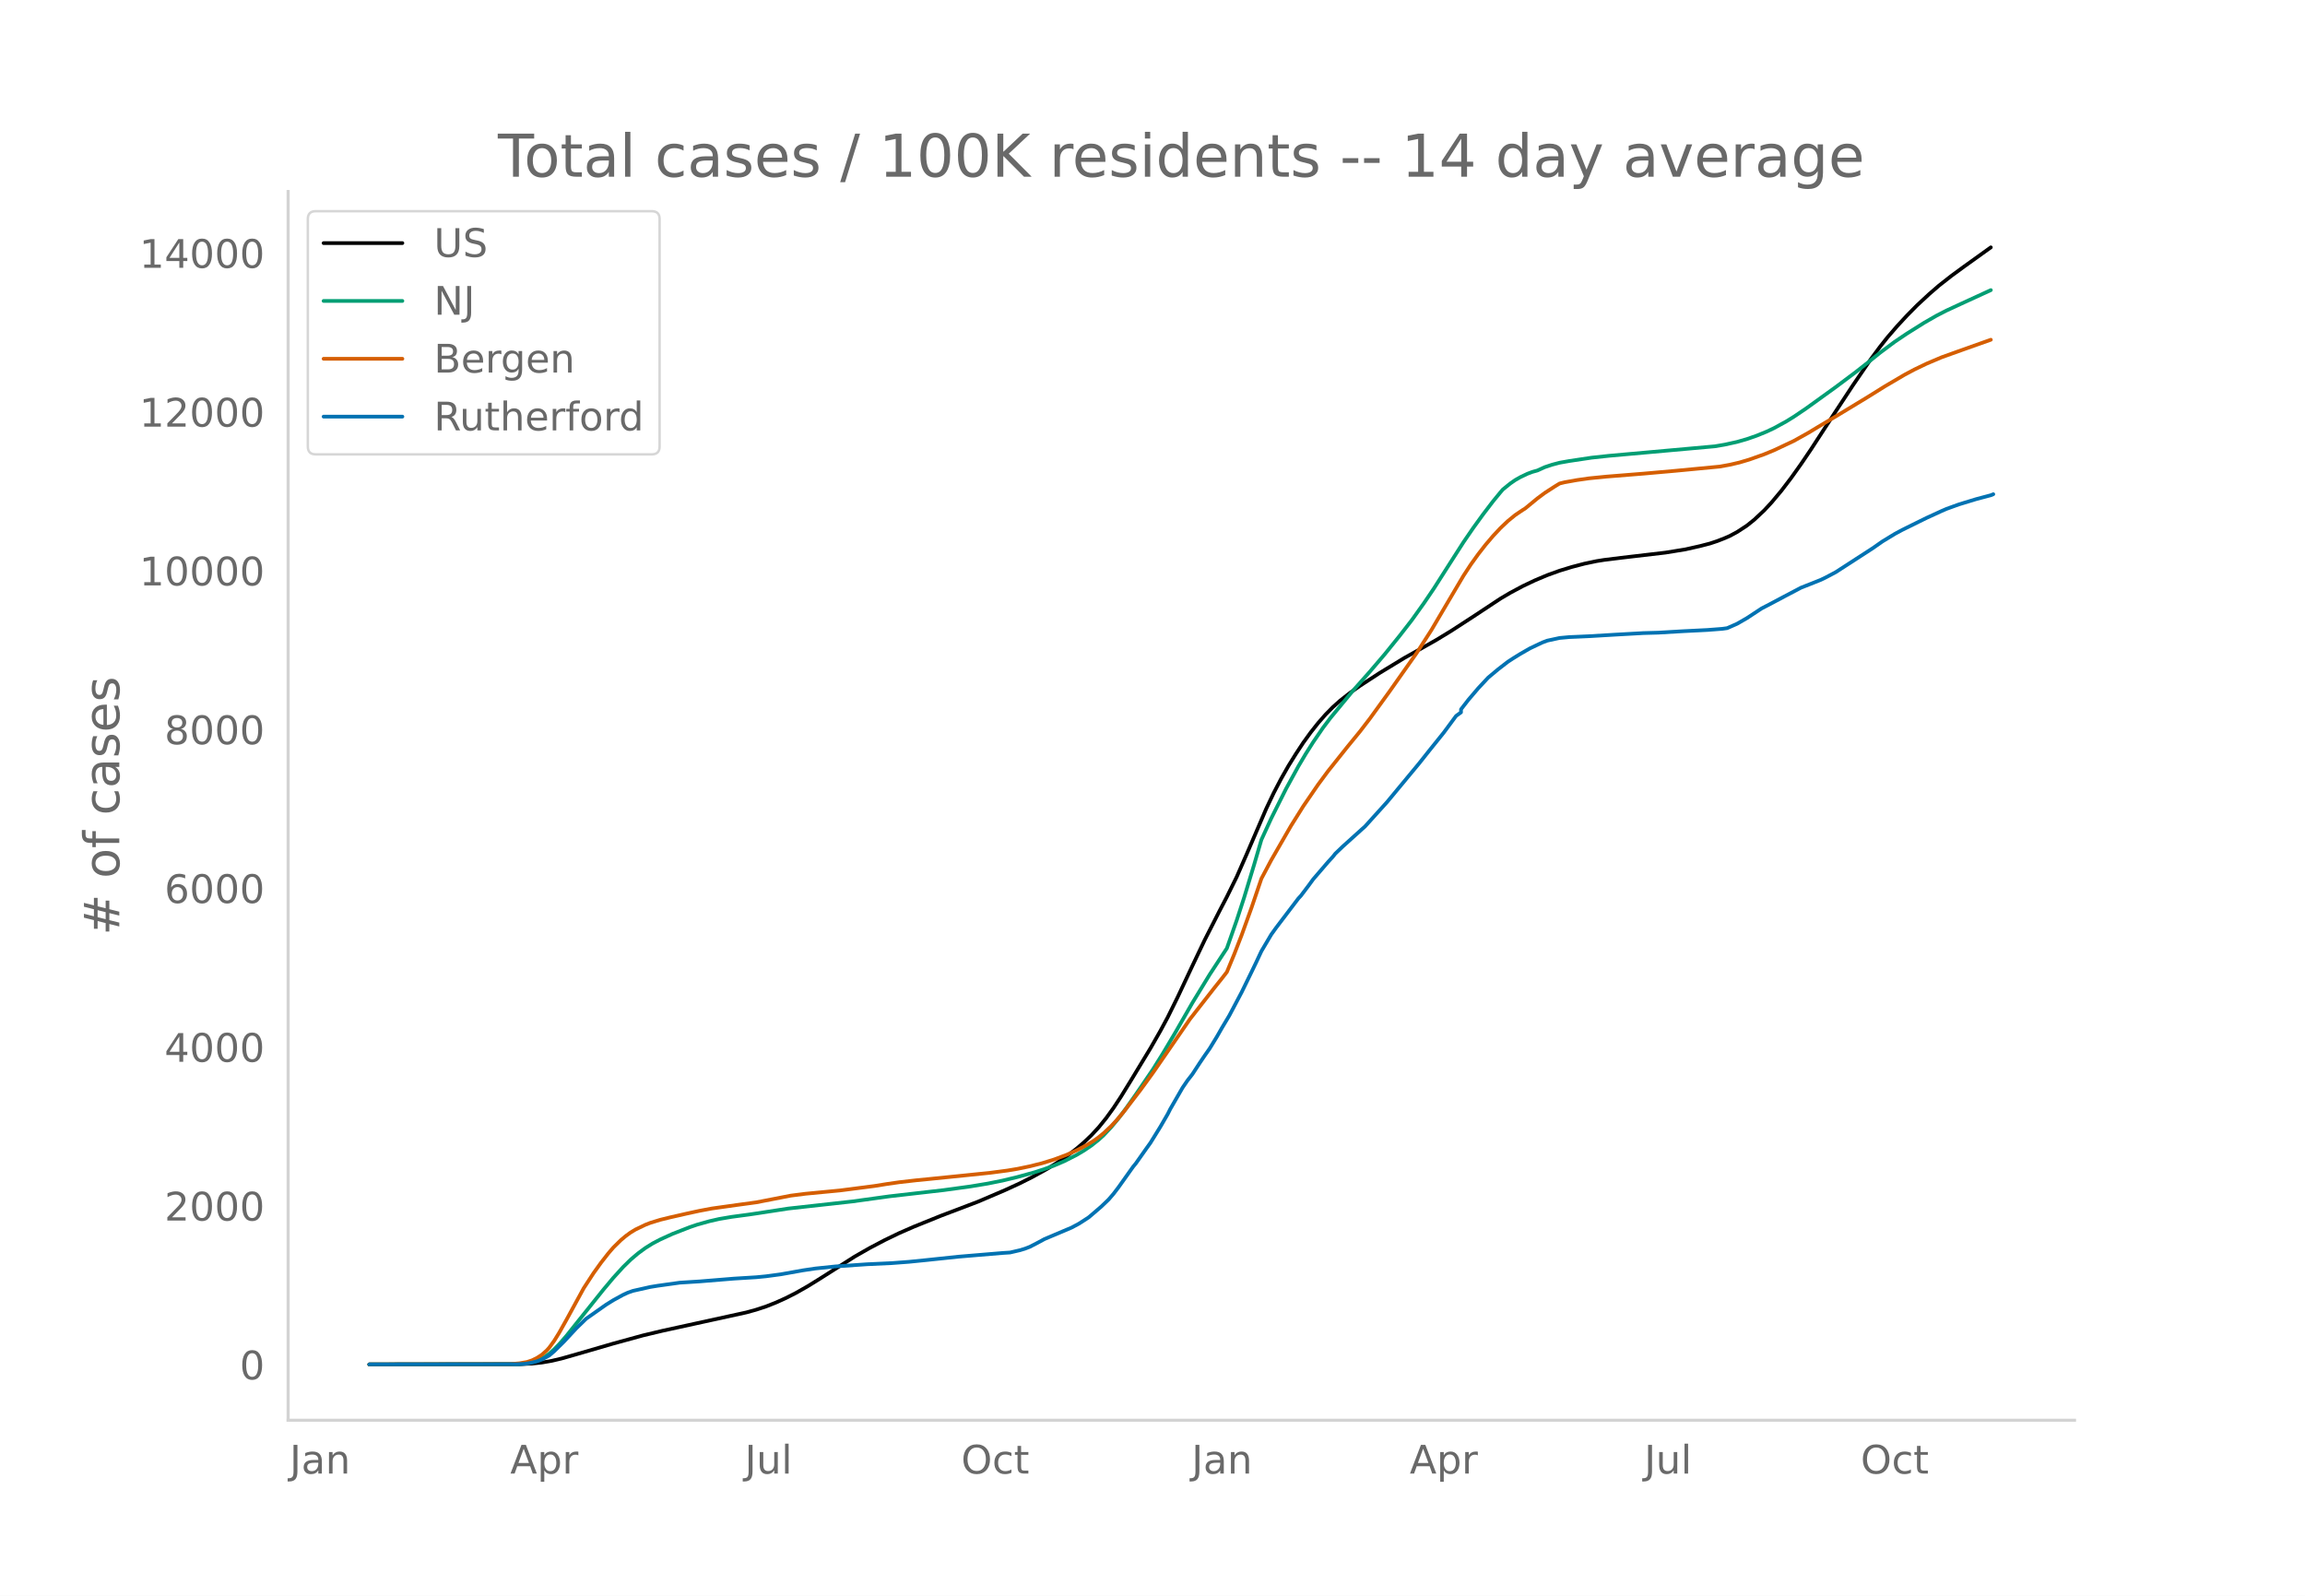
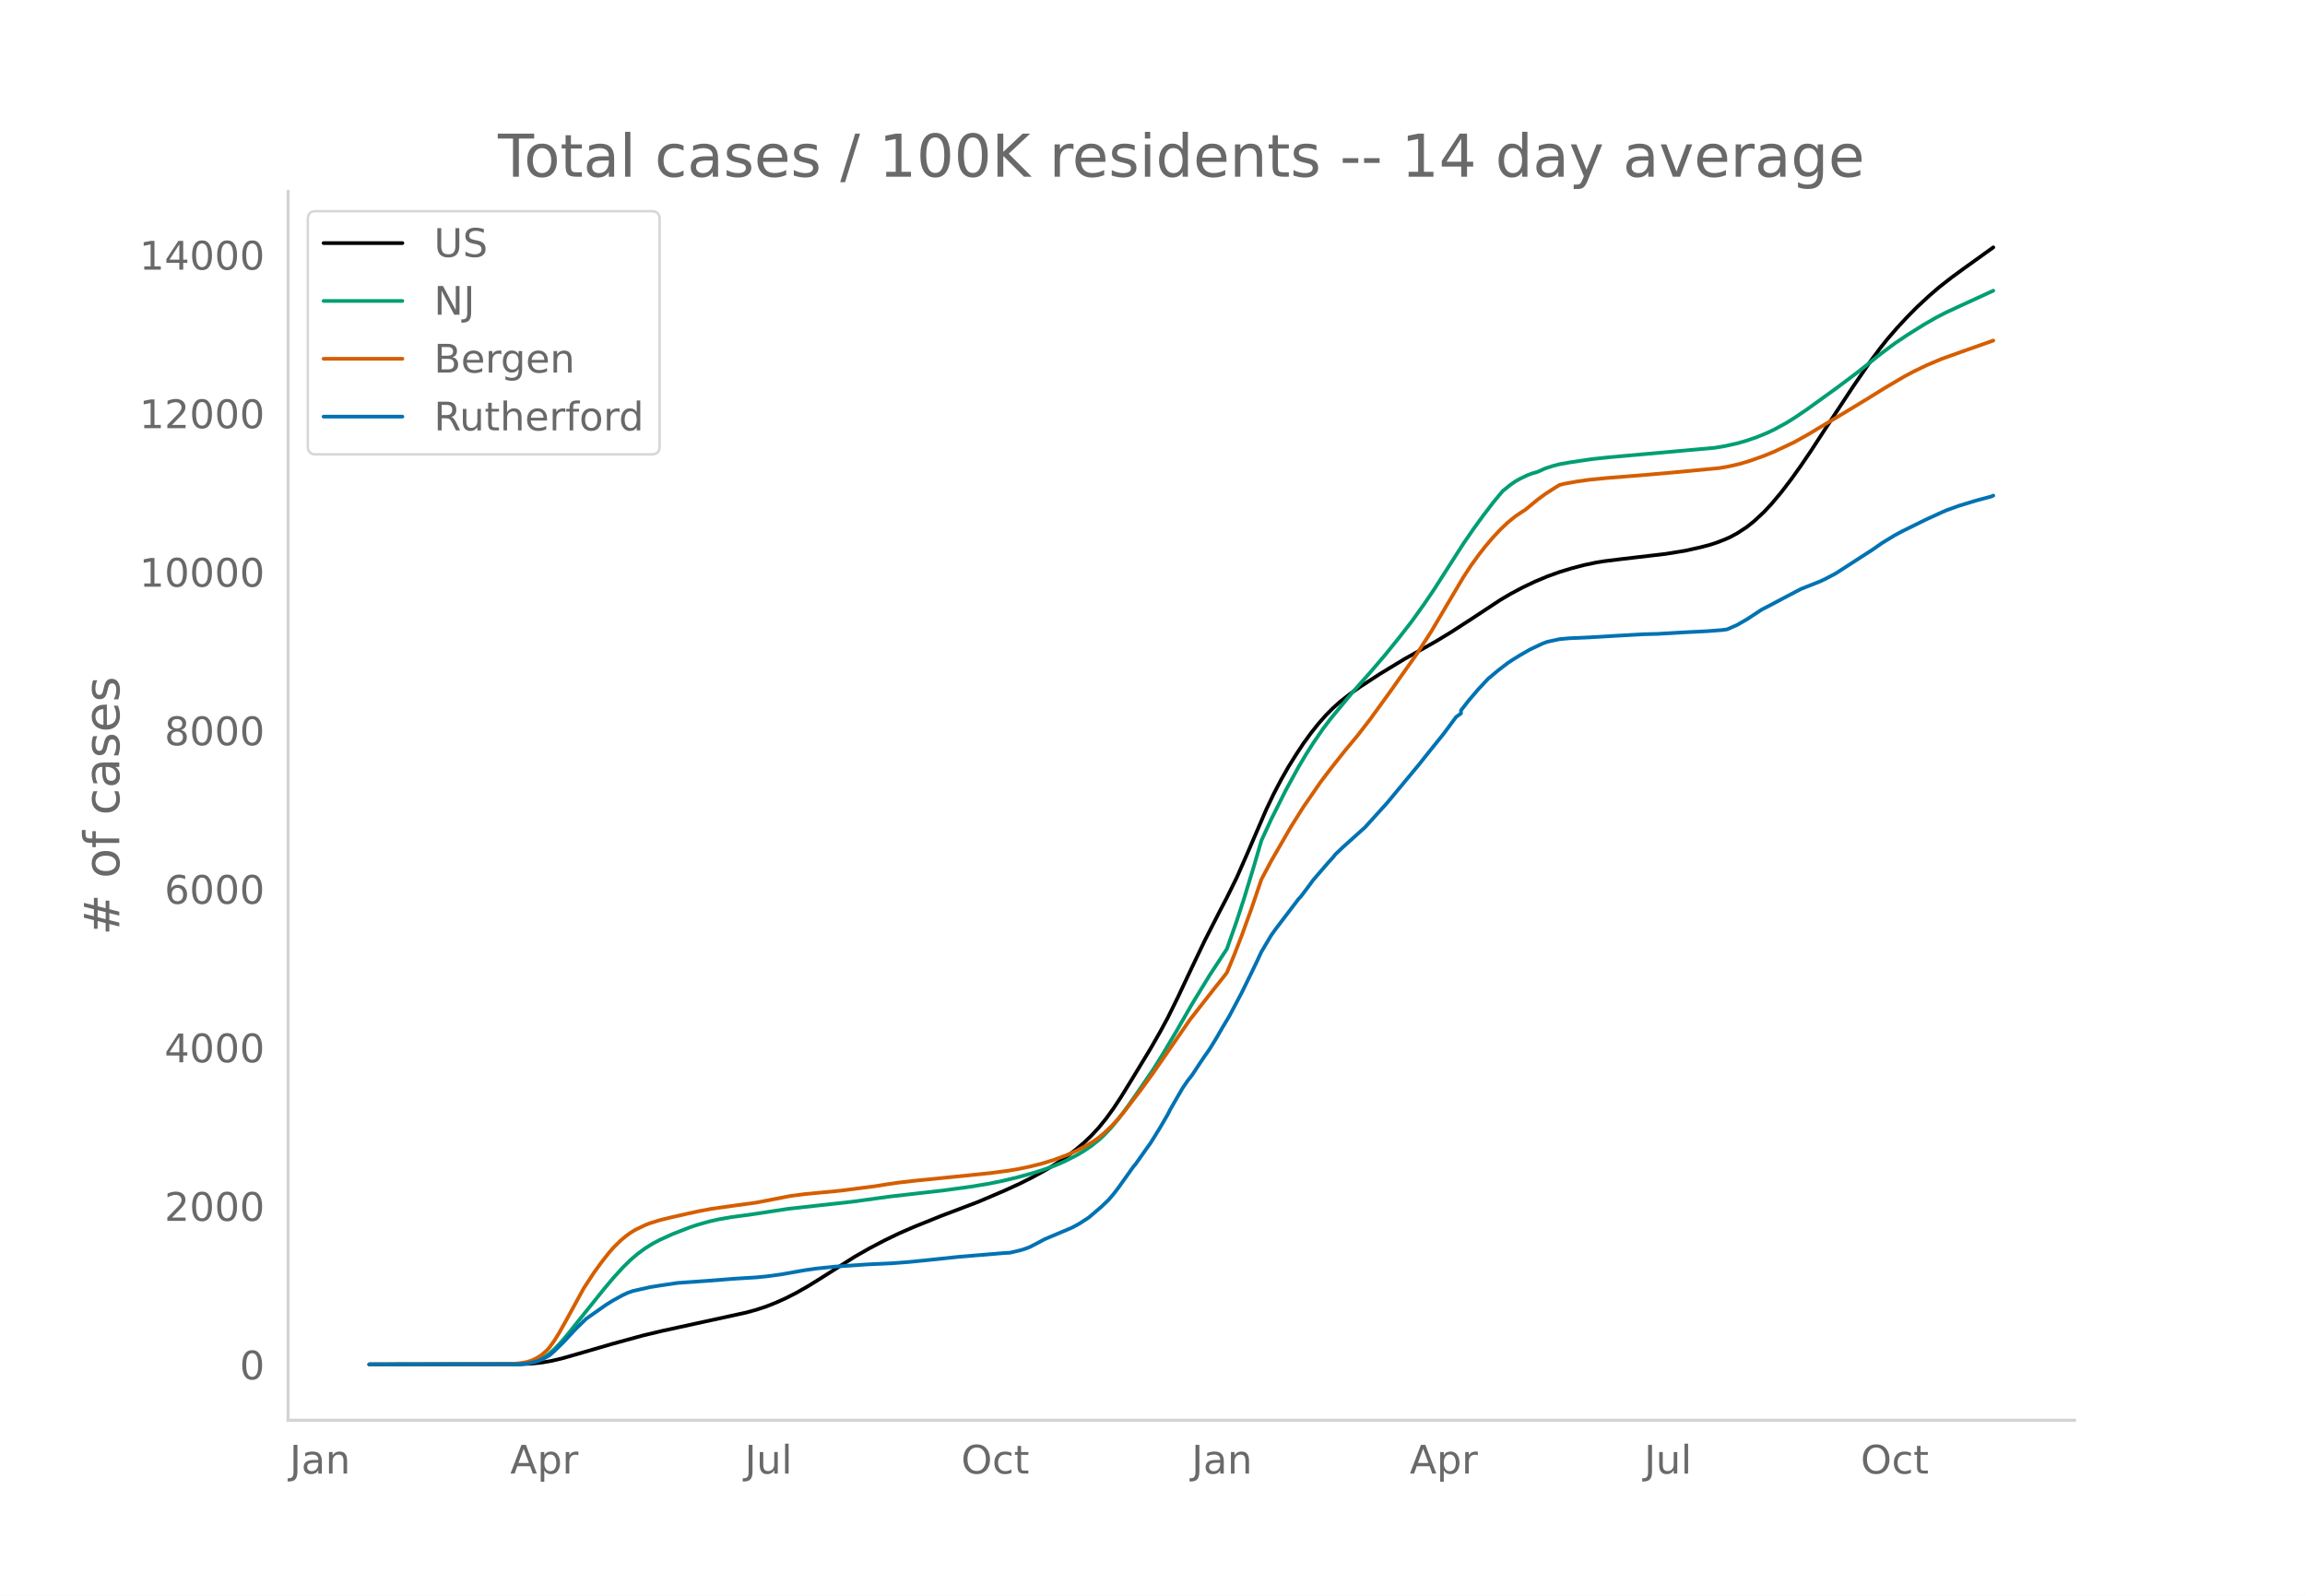
<svg xmlns="http://www.w3.org/2000/svg" xmlns:xlink="http://www.w3.org/1999/xlink" height="864" viewBox="0 0 936 648" width="1248">
  <defs>
    <style>*{stroke-linecap:butt;stroke-linejoin:round}</style>
  </defs>
  <g id="figure_1">
    <path d="M0 648h936V0H0z" style="fill:#fff" id="patch_1" />
    <g id="axes_1">
      <path d="M117 576.72h725.4V77.76H117z" style="fill:none" id="patch_2" />
-       <path clip-path="url(#p5be14ddd2e)" d="m149.973 554.04 61.042-.084 5.003-.244 4.003-.423 4.003-.692 4.003-.94 6.004-1.713 15.01-4.364 12.008-3.294 8.006-1.907 13.009-2.847 21.014-4.598 4.003-1.106 4.003-1.317 4.003-1.585 4.002-1.807 4.003-2.033 5.004-2.844 5.003-3.104 14.01-8.907 6.004-3.43 6.004-3.163 6.004-2.903 6.004-2.624 11.008-4.446 15.01-5.706 11.008-4.703 6.004-2.762 5.003-2.515 6.004-3.302 4.003-2.47 4.003-2.725 4.003-3.044 3.002-2.567 3.002-2.867 3.002-3.25 3.002-3.715 3.002-4.148 3.002-4.551 4.003-6.504 8.005-13.206 4.003-7.006 3.002-5.574 4.003-8.115 6.004-12.758 5.004-10.496 6.004-11.77 3.002-5.763 4.003-8.129 4.002-9.113 8.006-18.61 3.002-6.307 3.002-5.753 3.002-5.28 3.002-4.83 3.002-4.56 3.002-4.148 3.002-3.8 3.002-3.422 3.002-3.054 3.002-2.681 4.003-3.142 4.003-2.834 8.006-5.222 10.006-6.088 7.005-3.922 6.004-3.403 6.005-3.655 9.006-5.844 11.007-7.273 4.003-2.368 5.004-2.677 5.003-2.374 5.003-2.107 5.004-1.808 5.003-1.526 5.004-1.309 5.003-1.055 3.002-.48 7.005-.873 18.013-2.11 8.005-1.297 6.004-1.353 4.003-1.036 3.002-.997 3.002-1.174 2.001-.87 3.003-1.61 4.002-2.615 3.002-2.408 4.003-3.75 3.002-3.225 4.003-4.782 4.003-5.246 4.002-5.623 4.003-5.907 5.004-7.697 5.003-7.66 7.005-10.641 7.005-10.242 4.003-5.412 3.002-3.797 4.002-4.632 4.003-4.323 4.003-4.061 5.003-4.64 4.003-3.46 5.004-3.922 5.003-3.669 11.008-7.902h0" style="fill:none;stroke:#000;stroke-linecap:round;stroke-width:1.5" id="line2d_1" />
-       <path clip-path="url(#p5be14ddd2e)" d="m149.973 554.04 60.041-.107 3.002-.218 2.002-.291 2-.514 2.002-.772 2.002-1.043 2.001-1.397 2.001-1.772 2.002-2.048 3.002-3.447 4.003-5.019 11.007-13.747 4.003-4.772 4.003-4.403 3.002-2.947 3.002-2.553 3.002-2.208 3.002-1.868 3.002-1.575 5.004-2.282 7.004-2.734 3.002-1.025 5.004-1.403 4.003-.912 5.003-.85 7.005-.938 3.002-.442 13.009-2 26.018-2.882 15.01-2.076 10.007-1.144 12.008-1.376 11.008-1.509 7.005-1.163 6.004-1.209 6.004-1.444 7.005-1.939 4.003-1.31 4.002-1.45 4.003-1.722 5.004-2.538 3.002-1.786 3.002-2.032 3.002-2.386 2.001-1.834 3.002-3.186 3.002-3.6 3.002-3.988 4.003-5.69 7.005-10.265 4.003-6.41 5.003-8.415 7.005-12.182 7.005-11.474 7.005-10.7 4.003-11.402 3.002-9.202 4.002-13.174 3.002-10.269 4.003-8.698 6.004-11.995 5.004-9.128 3.002-5.066 3.002-4.734 4.003-5.847 3.002-3.973 9.006-10.907 7.005-7.892 6.004-7.03 6.004-7.423 5.003-6.445 5.004-6.997 4.003-5.91 6.004-9.41 6.004-9.378 4.003-5.84 4.002-5.518 4.003-5.241 3.002-3.663 1.001-1.151 3.002-2.428 2.001-1.385 2.002-1.148 3.002-1.432 2.001-.748 2.002-.554 3.002-1.367 3.002-.997 3.002-.794 4.003-.706 9.006-1.344 7.005-.756 15.01-1.342 28.02-2.517 4.002-.68 5.004-1.102 4.002-1.15 4.003-1.394 4.003-1.632 3.002-1.415 5.003-2.74 3.002-1.855 5.004-3.376 12.008-8.664 8.006-5.998 5.003-3.926 5.004-4.032 6.004-4.481 5.003-3.366 7.005-4.394 5.003-2.87 4.003-2.06 6.004-2.776 12.009-5.515h0" style="fill:none;stroke:#009e73;stroke-linecap:round;stroke-width:1.5" id="line2d_2" />
-       <path clip-path="url(#p5be14ddd2e)" d="m149.973 554.04 57.039-.1 4.003-.358 3.002-.52 2.001-.662 2.002-.974 2.001-1.296 2.001-1.77 1.001-1.117 2.001-2.75 2.002-3.232 3.002-5.34 7.005-12.827 4.002-6.133 3.003-4.188 3.002-3.846 2.001-2.328 3.002-2.96 2.001-1.683 2.002-1.467 2.001-1.212 4.003-1.925 2.001-.784 4.003-1.233 4.003-.983 7.005-1.596 5.003-1.084 5.004-.94 10.006-1.404 8.006-1.093 7.005-1.358 7.005-1.367 6.004-.764 7.005-.672 7.004-.67 14.01-1.807 5.004-.807 5.003-.72 7.005-.8 5.003-.49 15.01-1.521 10.008-1.032 7.004-.923 4.003-.666 5.004-1.037 5.003-1.255 5.003-1.554 5.004-1.877 4.003-1.793 4.002-2.084 3.003-1.823 2-1.446 2.002-1.645 3.002-2.813 2.002-2.139 3.002-3.529 7.005-9.132 5.003-6.895 15.01-21.778 10.007-12.81 3.002-3.756 2.002-2.581 3.002-7.27 3.002-7.757 4.003-11.099 4.002-11.78 4.003-7.537 8.006-13.89 5.003-7.984 6.004-8.768 4.003-5.416 8.006-10.045 5.003-6.117 4.003-5.208 8.005-11.048 11.008-15.607 6.004-9.348 6.004-10.183 7.005-11.847 3.002-4.585 3.002-4.18 3.002-3.853 3.002-3.521 3.002-3.214 3.002-2.843 3.002-2.45 3.003-2.027 1-.61 5.004-4.117 3.002-2.233 4.002-2.588 2.002-1.225 2.001-.497 5.004-.9 5.003-.712 7.005-.697 15.01-1.205 13.01-1.15 18.012-1.72 4.002-.726 4.003-.93 4.003-1.19 6.004-2.127 4.003-1.65 8.005-3.768 6.005-3.351 4.002-2.42 8.006-4.773 12.008-7.278 7.005-4.367 8.005-4.708 4.003-2.13 5.004-2.402 6.004-2.548 8.005-2.873 12.009-4.26h0" style="fill:none;stroke:#d55e00;stroke-linecap:round;stroke-width:1.5" id="line2d_3" />
-       <path clip-path="url(#p5be14ddd2e)" d="m149.973 554.04 60.041-.075 3.002-.151 2.002-.302 3.002-.705 2.001-.755 3.002-1.623 2.001-1.711 4.003-3.95 5.004-5.386 4.002-3.9 8.006-5.637 3.002-1.874 4.003-2.19 2.001-.918 2.002-.692 7.004-1.573 3.002-.49 9.007-1.259 8.005-.503 14.01-1.145 9.006-.554 4.003-.39 6.004-.805 9.006-1.61 5.004-.743 8.005-.83 13.01-.893 10.006-.466 7.005-.528 7.005-.705 13.009-1.371 18.012-1.51 3.002-.189 4.003-.93 2.001-.605 2.002-.767 3.002-1.548 3.002-1.623 11.007-4.655 3.002-1.61 3.002-1.938 1.001-.667 5.004-4.29 3.002-2.882 2.001-2.327 2.001-2.63 6.005-8.442 1-1.195 4.003-5.675 2.001-2.793 4.003-6.48 3.002-5.183 1-1.988 5.004-8.682 2.002-2.931 2.001-2.567 3.002-4.605 2.002-2.957 2-2.843 3.003-4.92 2.001-3.51 3.002-5.02 5.004-9.461 4.003-8.204 2.001-4.152 2.001-4.278 4.003-6.769 2.002-2.793 9.006-11.852 1-1.07 3.003-3.962 2-2.743 6.005-6.983 2.001-2.19 1.001-1.27 3.002-2.869 8.006-7.222 1-.88 9.007-9.965 11.007-13.274 2.002-2.416 4.002-5.045 6.004-7.461 5.004-6.769 2.001-1.447v-1.233l3.002-3.875 4.003-4.693 4.003-4.29 4.003-3.347 4.002-3.095 2.002-1.309 3.002-1.862 4.003-2.302 5.003-2.366 2.001-.755 5.004-1.082 4.003-.365 3.002-.125 5.003-.227 11.008-.654 11.007-.617 6.004-.163 10.007-.592 3.002-.15 7.005-.353 6.004-.465 2.002-.277 4.003-1.762 4.002-2.302 6.004-3.95 3.003-1.548 6.004-3.196 7.004-3.687 4.003-1.572 4.003-1.598 2.001-.969 4.003-2.114 15.01-9.713 4.003-2.793 5.004-3.045 3.002-1.623 7.005-3.46 3.002-1.472 6.004-2.755 2.001-.868 5.004-1.812 7.004-2.14 6.005-1.597 1-.415h0" style="fill:none;stroke:#0072b2;stroke-linecap:round;stroke-width:1.5" id="line2d_4" />
+       <path clip-path="url(#p5d03567c50)" d="m149.973 554.04 61.042-.084 5.003-.244 4.003-.421 4.003-.692 4.003-.938 6.004-1.71 15.01-4.358 12.008-3.288 8.006-1.904 13.009-2.842 21.014-4.59 4.003-1.105 4.003-1.315 4.003-1.582 4.002-1.805 4.003-2.03 5.004-2.838 5.003-3.1 14.01-8.892 6.004-3.426 6.004-3.157 6.004-2.897 6.004-2.62 11.008-4.44 15.01-5.696 11.008-4.696 6.004-2.757 5.003-2.51 6.004-3.298 4.003-2.466 4.003-2.72 4.003-3.04 3.002-2.563 3.002-2.862 3.002-3.245 3.002-3.709 3.002-4.14 3.002-4.544 4.003-6.494 8.005-13.184 4.003-6.995 3.002-5.565 4.003-8.102 6.004-12.737 5.004-10.48 6.004-11.75 3.002-5.754 4.003-8.115 4.002-9.1 8.006-18.58 3.002-6.295 3.002-5.745 3.002-5.27 3.002-4.823 3.002-4.552 3.002-4.142 3.002-3.795 3.002-3.416 3.002-3.048 3.002-2.678 4.003-3.136 4.003-2.83 8.006-5.213 10.006-6.079 7.005-3.915 6.004-3.398 6.005-3.648 9.006-5.835 11.007-7.261 4.003-2.364 5.004-2.673 5.003-2.37 5.003-2.104 5.004-1.805 5.003-1.524 5.004-1.306 5.003-1.053 3.002-.48 7.005-.871 18.013-2.106 8.005-1.296 6.004-1.35 4.003-1.035 3.002-.996 3.002-1.172 2.001-.869 3.003-1.607 4.002-2.61 3.002-2.405 4.003-3.743 3.002-3.22 4.003-4.774 4.003-5.238 4.002-5.613 4.003-5.898 5.004-7.685 5.003-7.647 7.005-10.625 7.005-10.225 4.003-5.403 3.002-3.79 4.002-4.625 4.003-4.317 4.003-4.054 5.003-4.633 4.003-3.454 5.004-3.915 5.003-3.663 12.008-8.623h0" style="fill:none;stroke:#000;stroke-linecap:round;stroke-width:1.5" id="line2d_1" />
+       <path clip-path="url(#p5d03567c50)" d="m149.973 554.04 60.041-.107 3.002-.218 2.002-.29 2-.513 2.002-.77 2.002-1.043 2.001-1.394 2.001-1.77 2.002-2.044 3.002-3.442 4.003-5.01 11.007-13.725 4.003-4.764 4.003-4.396 3.002-2.943 3.002-2.548 3.002-2.204 3.002-1.866 3.002-1.572 5.004-2.279 7.004-2.729 3.002-1.023 5.004-1.401 4.003-.91 5.003-.85 7.005-.936 3.002-.441 13.009-1.997 26.018-2.877 15.01-2.072 10.007-1.143 12.008-1.373 11.008-1.507 7.005-1.16 6.004-1.208 6.004-1.442 7.005-1.936 4.003-1.308 4.002-1.448 4.003-1.718 5.004-2.535 3.002-1.782 3.002-2.029 3.002-2.383 2.001-1.83 3.002-3.181 3.002-3.594 3.002-3.982 4.003-5.68 7.005-10.25 4.003-6.4 5.003-8.4 7.005-12.163L491.208 396l7.005-10.682 4.003-11.384 3.002-9.187 4.002-13.153 3.002-10.252 4.003-8.685 6.004-11.975 5.004-9.114 3.002-5.057 3.002-4.726 4.003-5.838 3.002-3.967 9.006-10.889 7.005-7.88 6.004-7.017 6.004-7.412 5.003-6.434 5.004-6.986 4.003-5.9 6.004-9.396 6.004-9.362 4.003-5.831 4.002-5.508 4.003-5.234 3.002-3.657 1.001-1.149 3.002-2.424 2.001-1.382 2.002-1.146 3.002-1.43 2.001-.747 2.002-.553 3.002-1.365 3.002-.995 3.002-.793 4.003-.705 9.006-1.341 7.005-.755 15.01-1.34 28.02-2.513 4.002-.68 5.004-1.1 4.002-1.147 4.003-1.392 4.003-1.63 3.002-1.412 5.003-2.735 3.002-1.853 5.004-3.37 12.008-8.65 8.006-5.99 5.003-3.918 5.004-4.026 6.004-4.474 5.003-3.36 7.005-4.387 5.003-2.866 4.003-2.056 6.004-2.771 13.01-5.978h0" style="fill:none;stroke:#009e73;stroke-linecap:round;stroke-width:1.5" id="line2d_2" />
+       <path clip-path="url(#p5d03567c50)" d="m149.973 554.04 57.039-.1 4.003-.357 3.002-.52 2.001-.66 2.002-.973 2.001-1.294 2.001-1.767 1.001-1.115 2.001-2.745 2.002-3.227 3.002-5.331 7.005-12.807 4.002-6.123 3.003-4.181 3.002-3.84 2.001-2.324 3.002-2.955 2.001-1.68 2.002-1.465 2.001-1.21 4.003-1.923 2.001-.782 4.003-1.231 4.003-.981 7.005-1.594 5.003-1.082 5.004-.939 10.006-1.401 8.006-1.092 7.005-1.356 7.005-1.364 6.004-.763 7.005-.67 7.004-.67 14.01-1.803 5.004-.807 5.003-.718 7.005-.8 5.003-.489 15.01-1.518 10.008-1.03 7.004-.922 4.003-.665 5.004-1.034 5.003-1.254 5.003-1.551 5.004-1.875 4.003-1.79 4.002-2.08 3.003-1.82 2-1.443 2.002-1.644 3.002-2.808 2.002-2.135 3.002-3.523 7.005-9.117 5.003-6.884 15.01-21.743 10.007-12.79 3.002-3.75 2.002-2.576 3.002-7.259 3.002-7.744 4.003-11.08 4.002-11.763 4.003-7.524 8.006-13.867 5.003-7.971 7.005-10.145 4.003-5.291 3.002-3.809 3.002-3.775 5.003-6.017 5.004-6.46 8.005-11.03 11.008-15.582 6.004-9.333 6.004-10.166 7.005-11.828 3.002-4.578 3.002-4.174 3.002-3.846 3.002-3.516 3.002-3.207 3.002-2.839 3.002-2.447 3.003-2.023 1-.61 5.004-4.11 3.002-2.229 4.002-2.584 2.002-1.223 2.001-.495 5.004-.9 5.003-.71 7.005-.696 15.01-1.203 13.01-1.148 18.012-1.718 4.002-.724 4.003-.929 4.003-1.188 6.004-2.124 4.003-1.646 8.005-3.763 6.005-3.346 4.002-2.416 8.006-4.765 12.008-7.266 7.005-4.36 8.005-4.7 4.003-2.126 5.004-2.4 6.004-2.542 8.005-2.87 13.01-4.594h0" style="fill:none;stroke:#d55e00;stroke-linecap:round;stroke-width:1.5" id="line2d_3" />
+       <path clip-path="url(#p5d03567c50)" d="m149.973 554.04 60.041-.075 3.002-.151 2.002-.302 3.002-.703 2.001-.754 3.002-1.62 2.001-1.708 4.003-3.945 5.004-5.376 4.002-3.894 8.006-5.628 3.002-1.871 4.003-2.186 2.001-.917 2.002-.69 7.004-1.571 4.003-.64 7.005-1.043 13.009-.917 10.007-.792 9.006-.552 4.003-.39 6.004-.804 10.007-1.77 4.003-.579 8.005-.829 13.01-.892 10.006-.464 7.005-.528 7.005-.703 13.009-1.37 18.012-1.507 3.002-.188 4.003-.93 2.001-.603 2.002-.766 3.002-1.545 3.002-1.62 11.007-4.648 3.002-1.608 3.002-1.935 1.001-.665 5.004-4.284 3.002-2.876 2.001-2.324 2.001-2.626 6.005-8.428 1-1.194 4.003-5.665 2.001-2.789 4.003-6.469 3.002-5.175 1-1.985 5.004-8.667 2.002-2.927 2.001-2.562 3.002-4.598 2.002-2.952 2-2.839 3.003-4.911 2.001-3.505 3.002-5.012 5.004-9.446 4.003-8.19 2.001-4.145 2.001-4.271 4.003-6.758 2.002-2.789 9.006-11.833 1-1.068 3.003-3.956 2-2.739 6.005-6.971 2.001-2.186 1.001-1.269 3.002-2.864 8.006-7.21 1-.88 9.007-9.948 11.007-13.252 2.002-2.412 4.002-5.037 6.004-7.45 5.004-6.757 2.001-1.445v-1.23l3.002-3.87 4.003-4.685 4.003-4.284 4.003-3.341 4.002-3.09 2.002-1.306 3.002-1.86 4.003-2.298 5.003-2.362 2.001-.754 5.004-1.08 4.003-.364 3.002-.126 5.003-.226 11.008-.653 11.007-.616 6.004-.163 10.007-.59 3.002-.151 7.005-.352 6.004-.464 2.002-.277 4.003-1.758 4.002-2.3 6.004-3.943 3.003-1.545 6.004-3.191 7.004-3.68 4.003-1.57 4.003-1.596 2.001-.967 4.003-2.11 15.01-9.698 4.003-2.789 5.004-3.04 3.002-1.62 7.005-3.454 3.002-1.47 6.004-2.751 2.001-.867 5.004-1.809 7.004-2.135 6.005-1.595 1-.415h0" style="fill:none;stroke:#0072b2;stroke-linecap:round;stroke-width:1.5" id="line2d_4" />
      <path d="M117 576.72V77.76" style="fill:none;stroke:#d3d3d3;stroke-linecap:square;stroke-linejoin:miter;stroke-width:1.25" id="patch_3" />
      <path d="M117 576.72h725.4" style="fill:none;stroke:#d3d3d3;stroke-linecap:square;stroke-linejoin:miter;stroke-width:1.25" id="patch_4" />
      <g id="matplotlib.axis_1">
        <g id="xtick_1">
          <g style="fill:#696969" transform="matrix(.16 0 0 -.16 117.626 598.378)" id="text_1">
            <defs>
              <path d="M9.813 72.906h9.859V5.078q0-13.187-5-19.14-5-5.954-16.094-5.954h-3.75v8.297h3.078q6.531 0 9.219 3.672Q9.813-4.39 9.813 5.078z" id="DejaVuSans-74" />
              <path d="M34.281 27.484q-10.89 0-15.093-2.484-4.204-2.484-4.204-8.5 0-4.781 3.157-7.594 3.156-2.797 8.562-2.797 7.485 0 12 5.297 4.516 5.297 4.516 14.078v2zm17.922 3.72V0H43.22v8.297Q40.14 3.328 35.547.953q-4.594-2.375-11.234-2.375-8.391 0-13.36 4.719Q6 8.016 6 15.922q0 9.219 6.172 13.906 6.187 4.688 18.437 4.688h12.61v.89q0 6.203-4.078 9.594-4.078 3.39-11.453 3.39-4.688 0-9.141-1.124-4.438-1.125-8.531-3.375v8.312q4.921 1.906 9.562 2.844 4.64.953 9.031.953 11.875 0 17.735-6.156 5.86-6.14 5.86-18.64z" id="DejaVuSans-97" />
              <path d="M54.89 33.016V0h-8.984v32.719q0 7.765-3.031 11.61-3.031 3.858-9.078 3.858-7.281 0-11.484-4.64-4.204-4.625-4.204-12.64V0H9.08v54.688h9.03v-8.5q3.235 4.937 7.594 7.374Q30.078 56 35.797 56q9.422 0 14.25-5.828 4.844-5.828 4.844-17.156z" id="DejaVuSans-110" />
            </defs>
            <use xlink:href="#DejaVuSans-74" />
            <use x="29.492" xlink:href="#DejaVuSans-97" />
            <use x="90.771" xlink:href="#DejaVuSans-110" />
          </g>
        </g>
        <g id="xtick_2">
          <g style="fill:#696969" transform="matrix(.16 0 0 -.16 207.182 598.378)" id="text_2">
            <defs>
              <path d="M34.188 63.188 20.797 26.906h26.812zm-5.579 9.718h11.188L67.578 0h-10.25l-6.64 18.703h-32.86L11.188 0H.78z" id="DejaVuSans-65" />
              <path d="M18.11 8.203v-29H9.077v75.484h9.031v-8.296q2.844 4.875 7.157 7.234Q29.594 56 35.594 56q9.968 0 16.187-7.906 6.235-7.907 6.235-20.797T51.78 6.484q-6.218-7.906-16.187-7.906-6 0-10.328 2.375-4.313 2.375-7.157 7.25zm30.578 19.094q0 9.906-4.079 15.547-4.078 5.64-11.203 5.64-7.14 0-11.218-5.64-4.079-5.64-4.079-15.547 0-9.906 4.078-15.547 4.079-5.64 11.22-5.64 7.124 0 11.202 5.64t4.078 15.547z" id="DejaVuSans-112" />
              <path d="M41.11 46.297q-1.516.875-3.297 1.281Q36.03 48 33.89 48q-7.625 0-11.703-4.953-4.079-4.953-4.079-14.234V0H9.08v54.688h9.03v-8.5q2.844 4.984 7.375 7.39Q30.031 56 36.531 56q.922 0 2.047-.125 1.125-.11 2.484-.36z" id="DejaVuSans-114" />
            </defs>
            <use xlink:href="#DejaVuSans-65" />
            <use x="68.408" xlink:href="#DejaVuSans-112" />
            <use x="131.885" xlink:href="#DejaVuSans-114" />
          </g>
        </g>
        <g id="xtick_3">
          <g style="fill:#696969" transform="matrix(.16 0 0 -.16 302.432 598.378)" id="text_3">
            <defs>
              <path d="M8.5 21.578v33.11h8.984V21.922q0-7.766 3.016-11.656 3.031-3.875 9.094-3.875 7.265 0 11.484 4.64 4.234 4.64 4.234 12.656v31h8.985V0h-8.984v8.406Q42.047 3.422 37.718 1q-4.313-2.422-10.032-2.422-9.421 0-14.312 5.86Q8.5 10.296 8.5 21.578zM31.11 56z" id="DejaVuSans-117" />
              <path d="M9.422 75.984h8.984V0H9.422z" id="DejaVuSans-108" />
            </defs>
            <use xlink:href="#DejaVuSans-74" />
            <use x="29.492" xlink:href="#DejaVuSans-117" />
            <use x="92.871" xlink:href="#DejaVuSans-108" />
          </g>
        </g>
        <g id="xtick_4">
          <g style="fill:#696969" transform="matrix(.16 0 0 -.16 390.315 598.378)" id="text_4">
            <defs>
              <path d="M39.406 66.219q-10.75 0-17.078-8.016-6.312-8-6.312-21.828 0-13.766 6.312-21.781 6.328-8 17.078-8 10.735 0 17.016 8 6.281 8.015 6.281 21.781 0 13.828-6.281 21.828-6.281 8.016-17.016 8.016zm0 8q15.328 0 24.5-10.281 9.188-10.282 9.188-27.563 0-17.234-9.188-27.516-9.172-10.28-24.5-10.28-15.375 0-24.593 10.25-9.204 10.265-9.204 27.546t9.204 27.563q9.218 10.28 24.593 10.28z" id="DejaVuSans-79" />
              <path d="M48.781 52.594v-8.407q-3.812 2.11-7.64 3.157-3.828 1.047-7.735 1.047-8.75 0-13.593-5.547-4.829-5.532-4.829-15.547 0-10.016 4.829-15.563 4.843-5.53 13.593-5.53 3.907 0 7.735 1.046 3.828 1.047 7.64 3.156V2.094Q45.016.344 40.984-.531q-4.015-.89-8.562-.89-12.36 0-19.64 7.765-7.266 7.765-7.266 20.953 0 13.375 7.343 21.031Q20.22 56 33.016 56q4.14 0 8.093-.86 3.953-.843 7.672-2.546z" id="DejaVuSans-99" />
              <path d="M18.313 70.219V54.688h18.5v-6.985h-18.5V18.016q0-6.688 1.828-8.594 1.828-1.906 7.453-1.906h9.218V0h-9.218q-10.407 0-14.36 3.875-3.953 3.89-3.953 14.14v29.688H2.687v6.984h6.594V70.22z" id="DejaVuSans-116" />
            </defs>
            <use xlink:href="#DejaVuSans-79" />
            <use x="78.711" xlink:href="#DejaVuSans-99" />
            <use x="133.691" xlink:href="#DejaVuSans-116" />
          </g>
        </g>
        <g id="xtick_5">
          <g style="fill:#696969" transform="matrix(.16 0 0 -.16 483.879 598.378)" id="text_5">
            <use xlink:href="#DejaVuSans-74" />
            <use x="29.492" xlink:href="#DejaVuSans-97" />
            <use x="90.771" xlink:href="#DejaVuSans-110" />
          </g>
        </g>
        <g id="xtick_6">
          <g style="fill:#696969" transform="matrix(.16 0 0 -.16 572.433 598.378)" id="text_6">
            <use xlink:href="#DejaVuSans-65" />
            <use x="68.408" xlink:href="#DejaVuSans-112" />
            <use x="131.885" xlink:href="#DejaVuSans-114" />
          </g>
        </g>
        <g id="xtick_7">
          <g style="fill:#696969" transform="matrix(.16 0 0 -.16 667.684 598.378)" id="text_7">
            <use xlink:href="#DejaVuSans-74" />
            <use x="29.492" xlink:href="#DejaVuSans-117" />
            <use x="92.871" xlink:href="#DejaVuSans-108" />
          </g>
        </g>
        <g id="xtick_8">
          <g style="fill:#696969" transform="matrix(.16 0 0 -.16 755.567 598.378)" id="text_8">
            <use xlink:href="#DejaVuSans-79" />
            <use x="78.711" xlink:href="#DejaVuSans-99" />
            <use x="133.691" xlink:href="#DejaVuSans-116" />
          </g>
        </g>
      </g>
      <g id="matplotlib.axis_2">
        <g id="ytick_1">
          <g style="fill:#696969" transform="matrix(.16 0 0 -.16 97.32 560.119)" id="text_9">
            <defs>
              <path d="M31.781 66.406q-7.61 0-11.453-7.5Q16.5 51.422 16.5 36.375q0-14.984 3.828-22.484 3.844-7.5 11.453-7.5 7.672 0 11.5 7.5 3.844 7.5 3.844 22.484 0 15.047-3.844 22.531-3.828 7.5-11.5 7.5zm0 7.813q12.266 0 18.735-9.703 6.468-9.688 6.468-28.141 0-18.406-6.468-28.11-6.47-9.687-18.735-9.687-12.25 0-18.718 9.688-6.47 9.703-6.47 28.109 0 18.453 6.47 28.14Q19.53 74.22 31.78 74.22z" id="DejaVuSans-48" />
            </defs>
            <use xlink:href="#DejaVuSans-48" />
          </g>
        </g>
        <g id="ytick_2">
-           <g style="fill:#696969" transform="matrix(.16 0 0 -.16 66.78 495.64)" id="text_10">
+           <g style="fill:#696969" transform="matrix(.16 0 0 -.16 66.78 495.743)" id="text_10">
            <defs>
              <path d="M19.188 8.297h34.421V0H7.33v8.297q5.609 5.812 15.296 15.594 9.703 9.797 12.188 12.64 4.734 5.313 6.609 9 1.89 3.688 1.89 7.25 0 5.813-4.078 9.469-4.078 3.672-10.625 3.672-4.64 0-9.797-1.61-5.14-1.609-11-4.89v9.969Q13.767 71.78 18.938 73q5.188 1.219 9.485 1.219 11.328 0 18.062-5.672 6.735-5.656 6.735-15.125 0-4.5-1.688-8.531-1.672-4.016-6.125-9.485-1.218-1.422-7.765-8.187-6.532-6.766-18.453-18.922z" id="DejaVuSans-50" />
            </defs>
            <use xlink:href="#DejaVuSans-50" />
            <use x="63.623" xlink:href="#DejaVuSans-48" />
            <use x="127.246" xlink:href="#DejaVuSans-48" />
            <use x="190.869" xlink:href="#DejaVuSans-48" />
          </g>
        </g>
        <g id="ytick_3">
-           <g style="fill:#696969" transform="matrix(.16 0 0 -.16 66.78 431.16)" id="text_11">
+           <g style="fill:#696969" transform="matrix(.16 0 0 -.16 66.78 431.368)" id="text_11">
            <defs>
              <path d="M37.797 64.313 12.89 25.39h24.906zm-2.594 8.593H47.61V25.391h10.407v-8.203H47.609V0h-9.812v17.188H4.89v9.515z" id="DejaVuSans-52" />
            </defs>
            <use xlink:href="#DejaVuSans-52" />
            <use x="63.623" xlink:href="#DejaVuSans-48" />
            <use x="127.246" xlink:href="#DejaVuSans-48" />
            <use x="190.869" xlink:href="#DejaVuSans-48" />
          </g>
        </g>
        <g id="ytick_4">
-           <g style="fill:#696969" transform="matrix(.16 0 0 -.16 66.78 366.68)" id="text_12">
+           <g style="fill:#696969" transform="matrix(.16 0 0 -.16 66.78 366.993)" id="text_12">
            <defs>
              <path d="M33.016 40.375q-6.641 0-10.532-4.547-3.875-4.531-3.875-12.437 0-7.86 3.875-12.438 3.891-4.562 10.532-4.562 6.64 0 10.515 4.562 3.875 4.578 3.875 12.438 0 7.906-3.875 12.437-3.875 4.547-10.515 4.547zm19.578 30.922v-8.984q-3.719 1.75-7.5 2.671-3.782.938-7.5.938-9.766 0-14.922-6.594-5.14-6.594-5.875-19.922 2.875 4.25 7.219 6.516 4.359 2.266 9.578 2.266 10.984 0 17.36-6.672 6.374-6.657 6.374-18.125 0-11.235-6.64-18.032-6.641-6.78-17.672-6.78-12.657 0-19.344 9.687-6.688 9.703-6.688 28.109 0 17.281 8.204 27.563 8.203 10.28 22.015 10.28 3.719 0 7.5-.734t7.89-2.187z" id="DejaVuSans-54" />
            </defs>
            <use xlink:href="#DejaVuSans-54" />
            <use x="63.623" xlink:href="#DejaVuSans-48" />
            <use x="127.246" xlink:href="#DejaVuSans-48" />
            <use x="190.869" xlink:href="#DejaVuSans-48" />
          </g>
        </g>
        <g id="ytick_5">
-           <g style="fill:#696969" transform="matrix(.16 0 0 -.16 66.78 302.2)" id="text_13">
+           <g style="fill:#696969" transform="matrix(.16 0 0 -.16 66.78 302.617)" id="text_13">
            <defs>
              <path d="M31.781 34.625q-7.031 0-11.062-3.766-4.016-3.765-4.016-10.343 0-6.594 4.016-10.36Q24.75 6.391 31.78 6.391q7.032 0 11.078 3.78 4.063 3.798 4.063 10.345 0 6.578-4.031 10.343-4.016 3.766-11.11 3.766zm-9.86 4.188q-6.343 1.562-9.89 5.906Q8.5 49.079 8.5 55.329q0 8.733 6.219 13.812 6.234 5.078 17.062 5.078 10.89 0 17.094-5.078 6.203-5.079 6.203-13.813 0-6.25-3.547-10.61-3.531-4.343-9.828-5.906 7.125-1.656 11.094-6.5 3.984-4.828 3.984-11.796 0-10.61-6.468-16.282-6.47-5.656-18.532-5.656-12.047 0-18.531 5.656-6.469 5.672-6.469 16.282 0 6.968 4 11.797 4.016 4.843 11.14 6.5zM18.314 54.39q0-5.657 3.53-8.828 3.548-3.172 9.938-3.172 6.36 0 9.938 3.172 3.593 3.171 3.593 8.828 0 5.672-3.593 8.843-3.578 3.172-9.938 3.172-6.39 0-9.937-3.172-3.532-3.172-3.532-8.843z" id="DejaVuSans-56" />
            </defs>
            <use xlink:href="#DejaVuSans-56" />
            <use x="63.623" xlink:href="#DejaVuSans-48" />
            <use x="127.246" xlink:href="#DejaVuSans-48" />
            <use x="190.869" xlink:href="#DejaVuSans-48" />
          </g>
        </g>
        <g id="ytick_6">
-           <g style="fill:#696969" transform="matrix(.16 0 0 -.16 56.6 237.72)" id="text_14">
+           <g style="fill:#696969" transform="matrix(.16 0 0 -.16 56.6 238.242)" id="text_14">
            <defs>
              <path d="M12.406 8.297h16.11v55.625l-17.532-3.516v8.985l17.438 3.515h9.86V8.296H54.39V0H12.406z" id="DejaVuSans-49" />
            </defs>
            <use xlink:href="#DejaVuSans-49" />
            <use x="63.623" xlink:href="#DejaVuSans-48" />
            <use x="127.246" xlink:href="#DejaVuSans-48" />
            <use x="190.869" xlink:href="#DejaVuSans-48" />
            <use x="254.492" xlink:href="#DejaVuSans-48" />
          </g>
        </g>
        <g id="ytick_7">
-           <g style="fill:#696969" transform="matrix(.16 0 0 -.16 56.6 173.241)" id="text_15">
+           <g style="fill:#696969" transform="matrix(.16 0 0 -.16 56.6 173.867)" id="text_15">
            <use xlink:href="#DejaVuSans-49" />
            <use x="63.623" xlink:href="#DejaVuSans-50" />
            <use x="127.246" xlink:href="#DejaVuSans-48" />
            <use x="190.869" xlink:href="#DejaVuSans-48" />
            <use x="254.492" xlink:href="#DejaVuSans-48" />
          </g>
        </g>
        <g id="ytick_8">
-           <g style="fill:#696969" transform="matrix(.16 0 0 -.16 56.6 108.762)" id="text_16">
+           <g style="fill:#696969" transform="matrix(.16 0 0 -.16 56.6 109.491)" id="text_16">
            <use xlink:href="#DejaVuSans-49" />
            <use x="63.623" xlink:href="#DejaVuSans-52" />
            <use x="127.246" xlink:href="#DejaVuSans-48" />
            <use x="190.869" xlink:href="#DejaVuSans-48" />
            <use x="254.492" xlink:href="#DejaVuSans-48" />
          </g>
        </g>
        <g style="fill:#696969" transform="matrix(0 -.2 -.2 0 48.44 379.813)" id="text_17">
          <defs>
            <path d="M51.125 44H36.922l-4.11-16.313h14.313zm-7.328 27.781-5.078-20.265h14.265L58.11 71.78h7.813L60.89 51.516h15.234V44h-17.14l-4-16.313h15.53V20.22H53.079L48 0h-7.813l5.032 20.219H30.906L25.875 0h-7.86l5.079 20.219H7.719v7.468h17.187L29 44H13.281v7.516h17.625l4.985 20.265z" id="DejaVuSans-35" />
            <path d="M30.61 48.39q-7.22 0-11.422-5.64-4.204-5.64-4.204-15.453 0-9.813 4.172-15.453 4.188-5.64 11.453-5.64 7.188 0 11.375 5.655 4.203 5.672 4.203 15.438 0 9.719-4.203 15.406-4.187 5.688-11.375 5.688zm0 7.61q11.718 0 18.406-7.625 6.703-7.61 6.703-21.078 0-13.422-6.703-21.078-6.688-7.64-18.407-7.64-11.765 0-18.437 7.64-6.656 7.656-6.656 21.078 0 13.469 6.656 21.078Q18.844 56 30.609 56z" id="DejaVuSans-111" />
            <path d="M37.11 75.984V68.5h-8.594q-4.828 0-6.72-1.953-1.874-1.953-1.874-7.031v-4.828h14.797v-6.985H19.922V0H10.89v47.703H2.297v6.984h8.594V58.5q0 9.125 4.25 13.297 4.25 4.187 13.468 4.187z" id="DejaVuSans-102" />
            <path d="M44.281 53.078v-8.5q-3.797 1.953-7.906 2.922-4.094.984-8.5.984-6.688 0-10.031-2.047-3.344-2.046-3.344-6.156 0-3.125 2.39-4.906 2.391-1.781 9.626-3.39l3.078-.688q9.562-2.047 13.593-5.781 4.032-3.735 4.032-10.422 0-7.625-6.032-12.078-6.03-4.438-16.578-4.438-4.39 0-9.156.86Q10.688.296 5.422 2v9.281q4.984-2.594 9.812-3.89 4.829-1.282 9.579-1.282 6.343 0 9.75 2.172 3.421 2.172 3.421 6.125 0 3.656-2.468 5.61-2.453 1.953-10.813 3.765l-3.125.735q-8.344 1.75-12.062 5.39-3.704 3.64-3.704 9.985 0 7.718 5.47 11.906Q16.75 56 26.811 56q4.97 0 9.36-.734 4.406-.72 8.11-2.188z" id="DejaVuSans-115" />
            <path d="M56.203 29.594v-4.39H14.891q.593-9.282 5.593-14.142 5-4.859 13.938-4.859 5.172 0 10.031 1.266 4.86 1.265 9.656 3.812v-8.5Q49.266.734 44.187-.344 39.11-1.422 33.892-1.422q-13.094 0-20.735 7.61-7.64 7.625-7.64 20.625 0 13.421 7.25 21.296Q20.016 56 32.328 56q11.031 0 17.453-7.11 6.422-7.093 6.422-19.296zm-8.984 2.64q-.094 7.36-4.125 11.75-4.032 4.407-10.672 4.407-7.516 0-12.031-4.25-4.516-4.25-5.203-11.97z" id="DejaVuSans-101" />
          </defs>
          <use xlink:href="#DejaVuSans-35" />
          <use x="83.789" xlink:href="#DejaVuSans-32" />
          <use x="115.576" xlink:href="#DejaVuSans-111" />
          <use x="176.758" xlink:href="#DejaVuSans-102" />
          <use x="211.963" xlink:href="#DejaVuSans-32" />
          <use x="243.75" xlink:href="#DejaVuSans-99" />
          <use x="298.73" xlink:href="#DejaVuSans-97" />
          <use x="360.01" xlink:href="#DejaVuSans-115" />
          <use x="412.109" xlink:href="#DejaVuSans-101" />
          <use x="473.633" xlink:href="#DejaVuSans-115" />
        </g>
      </g>
      <g style="fill:#696969" transform="matrix(.24 0 0 -.24 202.185 71.76)" id="text_18">
        <defs>
          <path d="M-.297 72.906h61.672v-8.312H35.5V0h-9.906v64.594H-.296z" id="DejaVuSans-84" />
          <path d="M25.39 72.906h8.297L8.297-9.28H0z" id="DejaVuSans-47" />
          <path d="M9.813 72.906h9.859V42.094L52.39 72.906h12.703L28.906 38.922 67.672 0H54.688L19.672 35.11V0h-9.86z" id="DejaVuSans-75" />
          <path d="M9.422 54.688h8.984V0H9.422zm0 21.296h8.984v-11.39H9.422z" id="DejaVuSans-105" />
          <path d="M45.406 46.39v29.594h8.985V0h-8.985v8.203Q42.578 3.328 38.25.953q-4.313-2.375-10.375-2.375-9.906 0-16.14 7.906-6.22 7.922-6.22 20.813 0 12.89 6.22 20.797Q17.968 56 27.874 56q6.063 0 10.375-2.375 4.328-2.36 7.156-7.234zm-30.61-19.093q0-9.906 4.079-15.547 4.078-5.64 11.203-5.64 7.125 0 11.219 5.64 4.11 5.64 4.11 15.547 0 9.906-4.11 15.547-4.094 5.64-11.219 5.64-7.125 0-11.203-5.64-4.078-5.64-4.078-15.547z" id="DejaVuSans-100" />
          <path d="M4.89 31.39h26.313v-8H4.891z" id="DejaVuSans-45" />
          <path d="M32.172-5.078q-3.797-9.766-7.422-12.735-3.61-2.984-9.656-2.984H7.906v7.516h5.282q3.703 0 5.75 1.765Q21-9.766 23.483-3.219l1.61 4.094-22.11 53.813H12.5l17.094-42.766 17.093 42.766h9.516z" id="DejaVuSans-121" />
          <path d="M2.984 54.688H12.5L29.594 8.797l17.093 45.89h9.516L35.687 0H23.485z" id="DejaVuSans-118" />
          <path d="M45.406 27.984q0 9.766-4.031 15.125-4.016 5.375-11.297 5.375-7.219 0-11.25-5.375-4.031-5.359-4.031-15.125 0-9.718 4.031-15.093t11.25-5.375q7.281 0 11.297 5.375 4.031 5.375 4.031 15.093zm8.985-21.203q0-13.953-6.203-20.765Q42-20.797 29.203-20.797q-4.734 0-8.937.703-4.203.703-8.157 2.172v8.735q3.954-2.141 7.813-3.157 3.86-1.031 7.86-1.031 8.843 0 13.234 4.61 4.39 4.609 4.39 13.937v4.453q-2.781-4.844-7.125-7.234Q33.938 0 27.875 0 17.828 0 11.672 7.656q-6.156 7.672-6.156 20.328 0 12.688 6.156 20.344Q17.828 56 27.875 56q6.063 0 10.406-2.39 4.344-2.391 7.125-7.22v8.297h8.985z" id="DejaVuSans-103" />
        </defs>
        <use xlink:href="#DejaVuSans-84" />
        <use x="44.084" xlink:href="#DejaVuSans-111" />
        <use x="105.266" xlink:href="#DejaVuSans-116" />
        <use x="144.475" xlink:href="#DejaVuSans-97" />
        <use x="205.754" xlink:href="#DejaVuSans-108" />
        <use x="233.537" xlink:href="#DejaVuSans-32" />
        <use x="265.324" xlink:href="#DejaVuSans-99" />
        <use x="320.305" xlink:href="#DejaVuSans-97" />
        <use x="381.584" xlink:href="#DejaVuSans-115" />
        <use x="433.684" xlink:href="#DejaVuSans-101" />
        <use x="495.207" xlink:href="#DejaVuSans-115" />
        <use x="547.307" xlink:href="#DejaVuSans-32" />
        <use x="579.094" xlink:href="#DejaVuSans-47" />
        <use x="612.785" xlink:href="#DejaVuSans-32" />
        <use x="644.572" xlink:href="#DejaVuSans-49" />
        <use x="708.195" xlink:href="#DejaVuSans-48" />
        <use x="771.818" xlink:href="#DejaVuSans-48" />
        <use x="835.441" xlink:href="#DejaVuSans-75" />
        <use x="901.018" xlink:href="#DejaVuSans-32" />
        <use x="932.805" xlink:href="#DejaVuSans-114" />
        <use x="971.668" xlink:href="#DejaVuSans-101" />
        <use x="1033.191" xlink:href="#DejaVuSans-115" />
        <use x="1085.291" xlink:href="#DejaVuSans-105" />
        <use x="1113.074" xlink:href="#DejaVuSans-100" />
        <use x="1176.551" xlink:href="#DejaVuSans-101" />
        <use x="1238.074" xlink:href="#DejaVuSans-110" />
        <use x="1301.453" xlink:href="#DejaVuSans-116" />
        <use x="1340.662" xlink:href="#DejaVuSans-115" />
        <use x="1392.762" xlink:href="#DejaVuSans-32" />
        <use x="1424.549" xlink:href="#DejaVuSans-45" />
        <use x="1460.633" xlink:href="#DejaVuSans-45" />
        <use x="1496.717" xlink:href="#DejaVuSans-32" />
        <use x="1528.504" xlink:href="#DejaVuSans-49" />
        <use x="1592.127" xlink:href="#DejaVuSans-52" />
        <use x="1655.75" xlink:href="#DejaVuSans-32" />
        <use x="1687.537" xlink:href="#DejaVuSans-100" />
        <use x="1751.014" xlink:href="#DejaVuSans-97" />
        <use x="1812.293" xlink:href="#DejaVuSans-121" />
        <use x="1871.473" xlink:href="#DejaVuSans-32" />
        <use x="1903.26" xlink:href="#DejaVuSans-97" />
        <use x="1964.539" xlink:href="#DejaVuSans-118" />
        <use x="2023.719" xlink:href="#DejaVuSans-101" />
        <use x="2085.242" xlink:href="#DejaVuSans-114" />
        <use x="2126.355" xlink:href="#DejaVuSans-97" />
        <use x="2187.635" xlink:href="#DejaVuSans-103" />
        <use x="2251.111" xlink:href="#DejaVuSans-101" />
      </g>
      <g id="legend_1">
        <path d="M128.2 184.5h136.45q3.2 0 3.2-3.2V88.96q0-3.2-3.2-3.2H128.2q-3.2 0-3.2 3.2v92.34q0 3.2 3.2 3.2z" style="fill:none;opacity:.8;stroke:#ccc;stroke-linejoin:miter" id="patch_5" />
        <path d="M131.4 98.718h32" style="fill:none;stroke:#000;stroke-linecap:round;stroke-width:1.5" id="line2d_5" />
        <g style="fill:#696969" transform="matrix(.16 0 0 -.16 176.2 104.317)" id="text_19">
          <defs>
            <path d="M8.688 72.906h9.921V28.61q0-11.718 4.235-16.875 4.25-5.14 13.781-5.14 9.469 0 13.719 5.14 4.25 5.157 4.25 16.875v44.297H64.5V27.391q0-14.25-7.063-21.532-7.046-7.28-20.812-7.28-13.828 0-20.89 7.28-7.047 7.282-7.047 21.532z" id="DejaVuSans-85" />
            <path d="M53.516 70.516V60.89q-5.61 2.687-10.594 4-4.984 1.328-9.625 1.328-8.047 0-12.422-3.125t-4.375-8.89q0-4.845 2.906-7.313 2.907-2.453 11.016-3.97l5.953-1.218q11.031-2.11 16.281-7.406 5.25-5.297 5.25-14.172 0-10.61-7.11-16.078-7.093-5.469-20.812-5.469-5.172 0-11.015 1.172Q13.14.922 6.89 3.219v10.156q6-3.36 11.765-5.078 5.766-1.703 11.328-1.703 8.438 0 13.032 3.312 4.593 3.328 4.593 9.485 0 5.359-3.297 8.39-3.296 3.032-10.812 4.547L27.484 33.5q-11.03 2.188-15.968 6.875-4.922 4.688-4.922 13.047 0 9.672 6.812 15.234 6.813 5.563 18.766 5.563 5.14 0 10.453-.938 5.328-.922 10.89-2.765z" id="DejaVuSans-83" />
          </defs>
          <use xlink:href="#DejaVuSans-85" />
          <use x="73.193" xlink:href="#DejaVuSans-83" />
        </g>
        <path d="M131.4 122.203h32" style="fill:none;stroke:#009e73;stroke-linecap:round;stroke-width:1.5" id="line2d_7" />
        <g style="fill:#696969" transform="matrix(.16 0 0 -.16 176.2 127.802)" id="text_20">
          <defs>
            <path d="M9.813 72.906h13.28l32.329-60.984v60.984h9.562V0h-13.28L19.39 60.984V0H9.813z" id="DejaVuSans-78" />
          </defs>
          <use xlink:href="#DejaVuSans-78" />
          <use x="74.805" xlink:href="#DejaVuSans-74" />
        </g>
        <path d="M131.4 145.688h32" style="fill:none;stroke:#d55e00;stroke-linecap:round;stroke-width:1.5" id="line2d_9" />
        <g style="fill:#696969" transform="matrix(.16 0 0 -.16 176.2 151.287)" id="text_21">
          <defs>
            <path d="M19.672 34.813V8.108H35.5q7.953 0 11.781 3.297 3.844 3.297 3.844 10.078 0 6.844-3.844 10.078-3.828 3.25-11.781 3.25zm0 29.984V42.828h14.61q7.218 0 10.75 2.703 3.546 2.719 3.546 8.282 0 5.515-3.547 8.25-3.531 2.734-10.75 2.734zm-9.86 8.11h25.204q11.28 0 17.375-4.688Q58.5 63.53 58.5 54.89q0-6.703-3.125-10.657-3.125-3.953-9.188-4.922 7.282-1.562 11.313-6.53 4.031-4.954 4.031-12.376 0-9.765-6.64-15.093Q48.25 0 35.984 0H9.812z" id="DejaVuSans-66" />
          </defs>
          <use xlink:href="#DejaVuSans-66" />
          <use x="68.604" xlink:href="#DejaVuSans-101" />
          <use x="130.127" xlink:href="#DejaVuSans-114" />
          <use x="169.49" xlink:href="#DejaVuSans-103" />
          <use x="232.967" xlink:href="#DejaVuSans-101" />
          <use x="294.49" xlink:href="#DejaVuSans-110" />
        </g>
        <path d="M131.4 169.173h32" style="fill:none;stroke:#0072b2;stroke-linecap:round;stroke-width:1.5" id="line2d_11" />
        <g style="fill:#696969" transform="matrix(.16 0 0 -.16 176.2 174.773)" id="text_22">
          <defs>
            <path d="M44.39 34.188q3.172-1.079 6.172-4.594 3-3.516 6.032-9.672L66.609 0H56l-9.313 18.703q-3.624 7.328-7.015 9.719-3.39 2.39-9.25 2.39h-10.75V0h-9.86v72.906h22.266q12.5 0 18.656-5.234 6.157-5.219 6.157-15.766 0-6.89-3.203-11.437-3.204-4.532-9.297-6.282zM19.673 64.797V38.922h12.406q7.125 0 10.766 3.297 3.64 3.297 3.64 9.687 0 6.39-3.64 9.64-3.64 3.25-10.766 3.25z" id="DejaVuSans-82" />
            <path d="M54.89 33.016V0h-8.984v32.719q0 7.765-3.031 11.61-3.031 3.858-9.078 3.858-7.281 0-11.484-4.64-4.204-4.625-4.204-12.64V0H9.08v75.984h9.03V46.188q3.235 4.937 7.594 7.374Q30.078 56 35.797 56q9.422 0 14.25-5.828 4.844-5.828 4.844-17.156z" id="DejaVuSans-104" />
          </defs>
          <use xlink:href="#DejaVuSans-82" />
          <use x="64.982" xlink:href="#DejaVuSans-117" />
          <use x="128.361" xlink:href="#DejaVuSans-116" />
          <use x="167.57" xlink:href="#DejaVuSans-104" />
          <use x="230.949" xlink:href="#DejaVuSans-101" />
          <use x="292.473" xlink:href="#DejaVuSans-114" />
          <use x="333.586" xlink:href="#DejaVuSans-102" />
          <use x="368.791" xlink:href="#DejaVuSans-111" />
          <use x="429.973" xlink:href="#DejaVuSans-114" />
          <use x="469.336" xlink:href="#DejaVuSans-100" />
        </g>
      </g>
    </g>
  </g>
  <defs>
-     <clipPath id="p5be14ddd2e">
+     <clipPath id="p5d03567c50">
      <path d="M117 77.76h725.4v498.96H117z" />
    </clipPath>
  </defs>
</svg>
